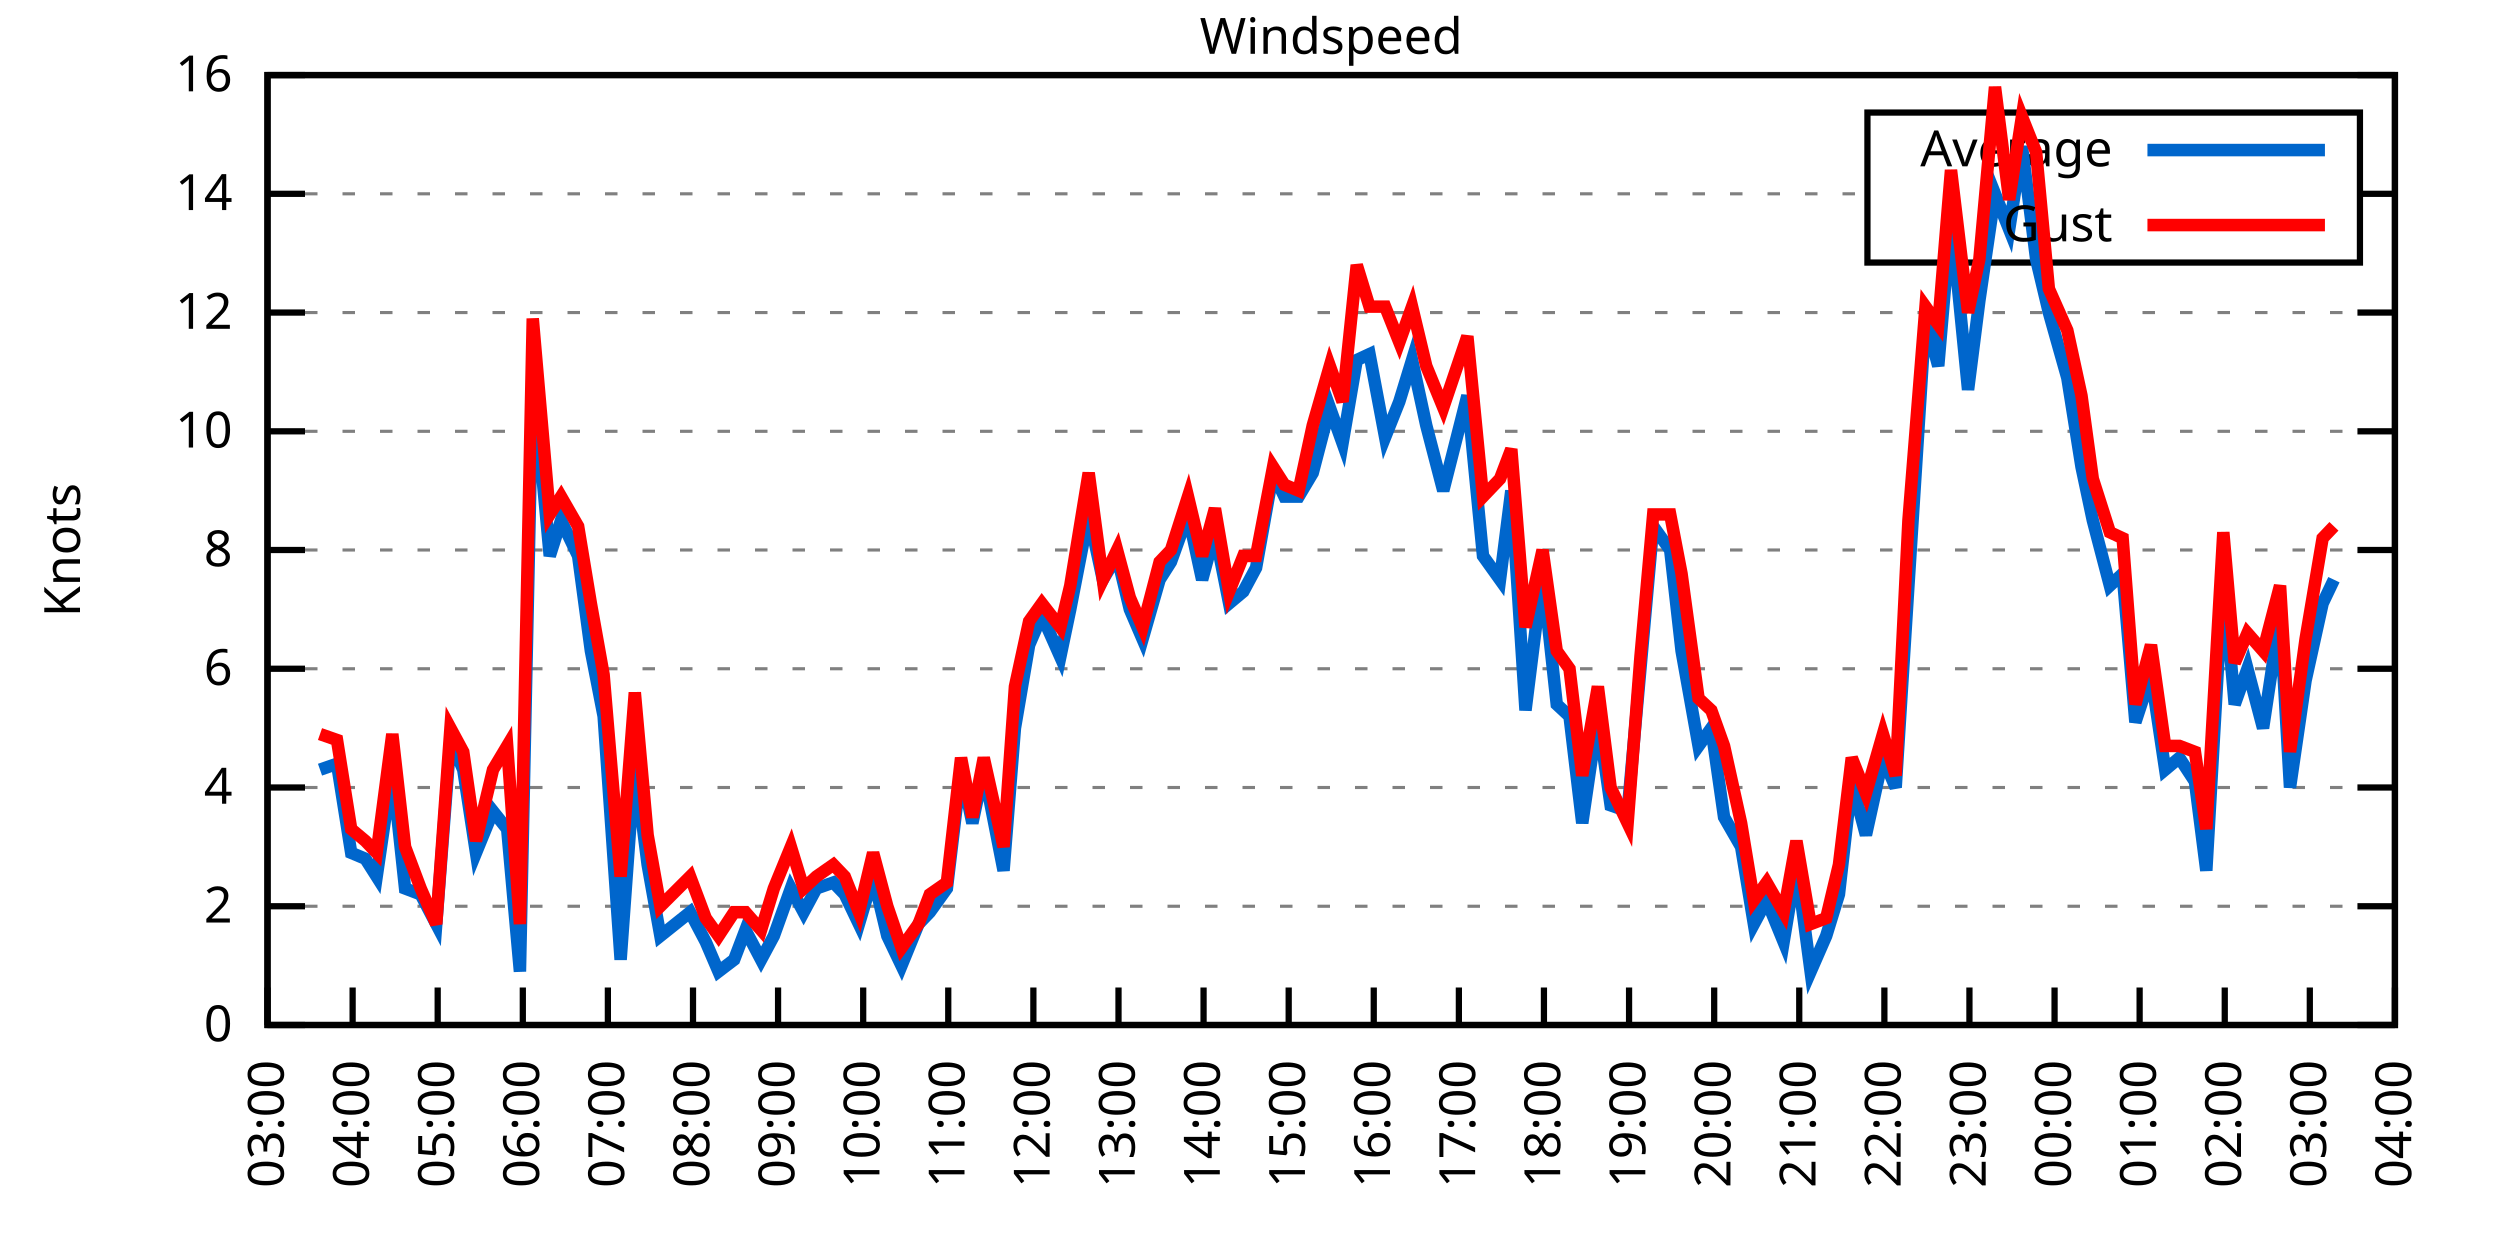
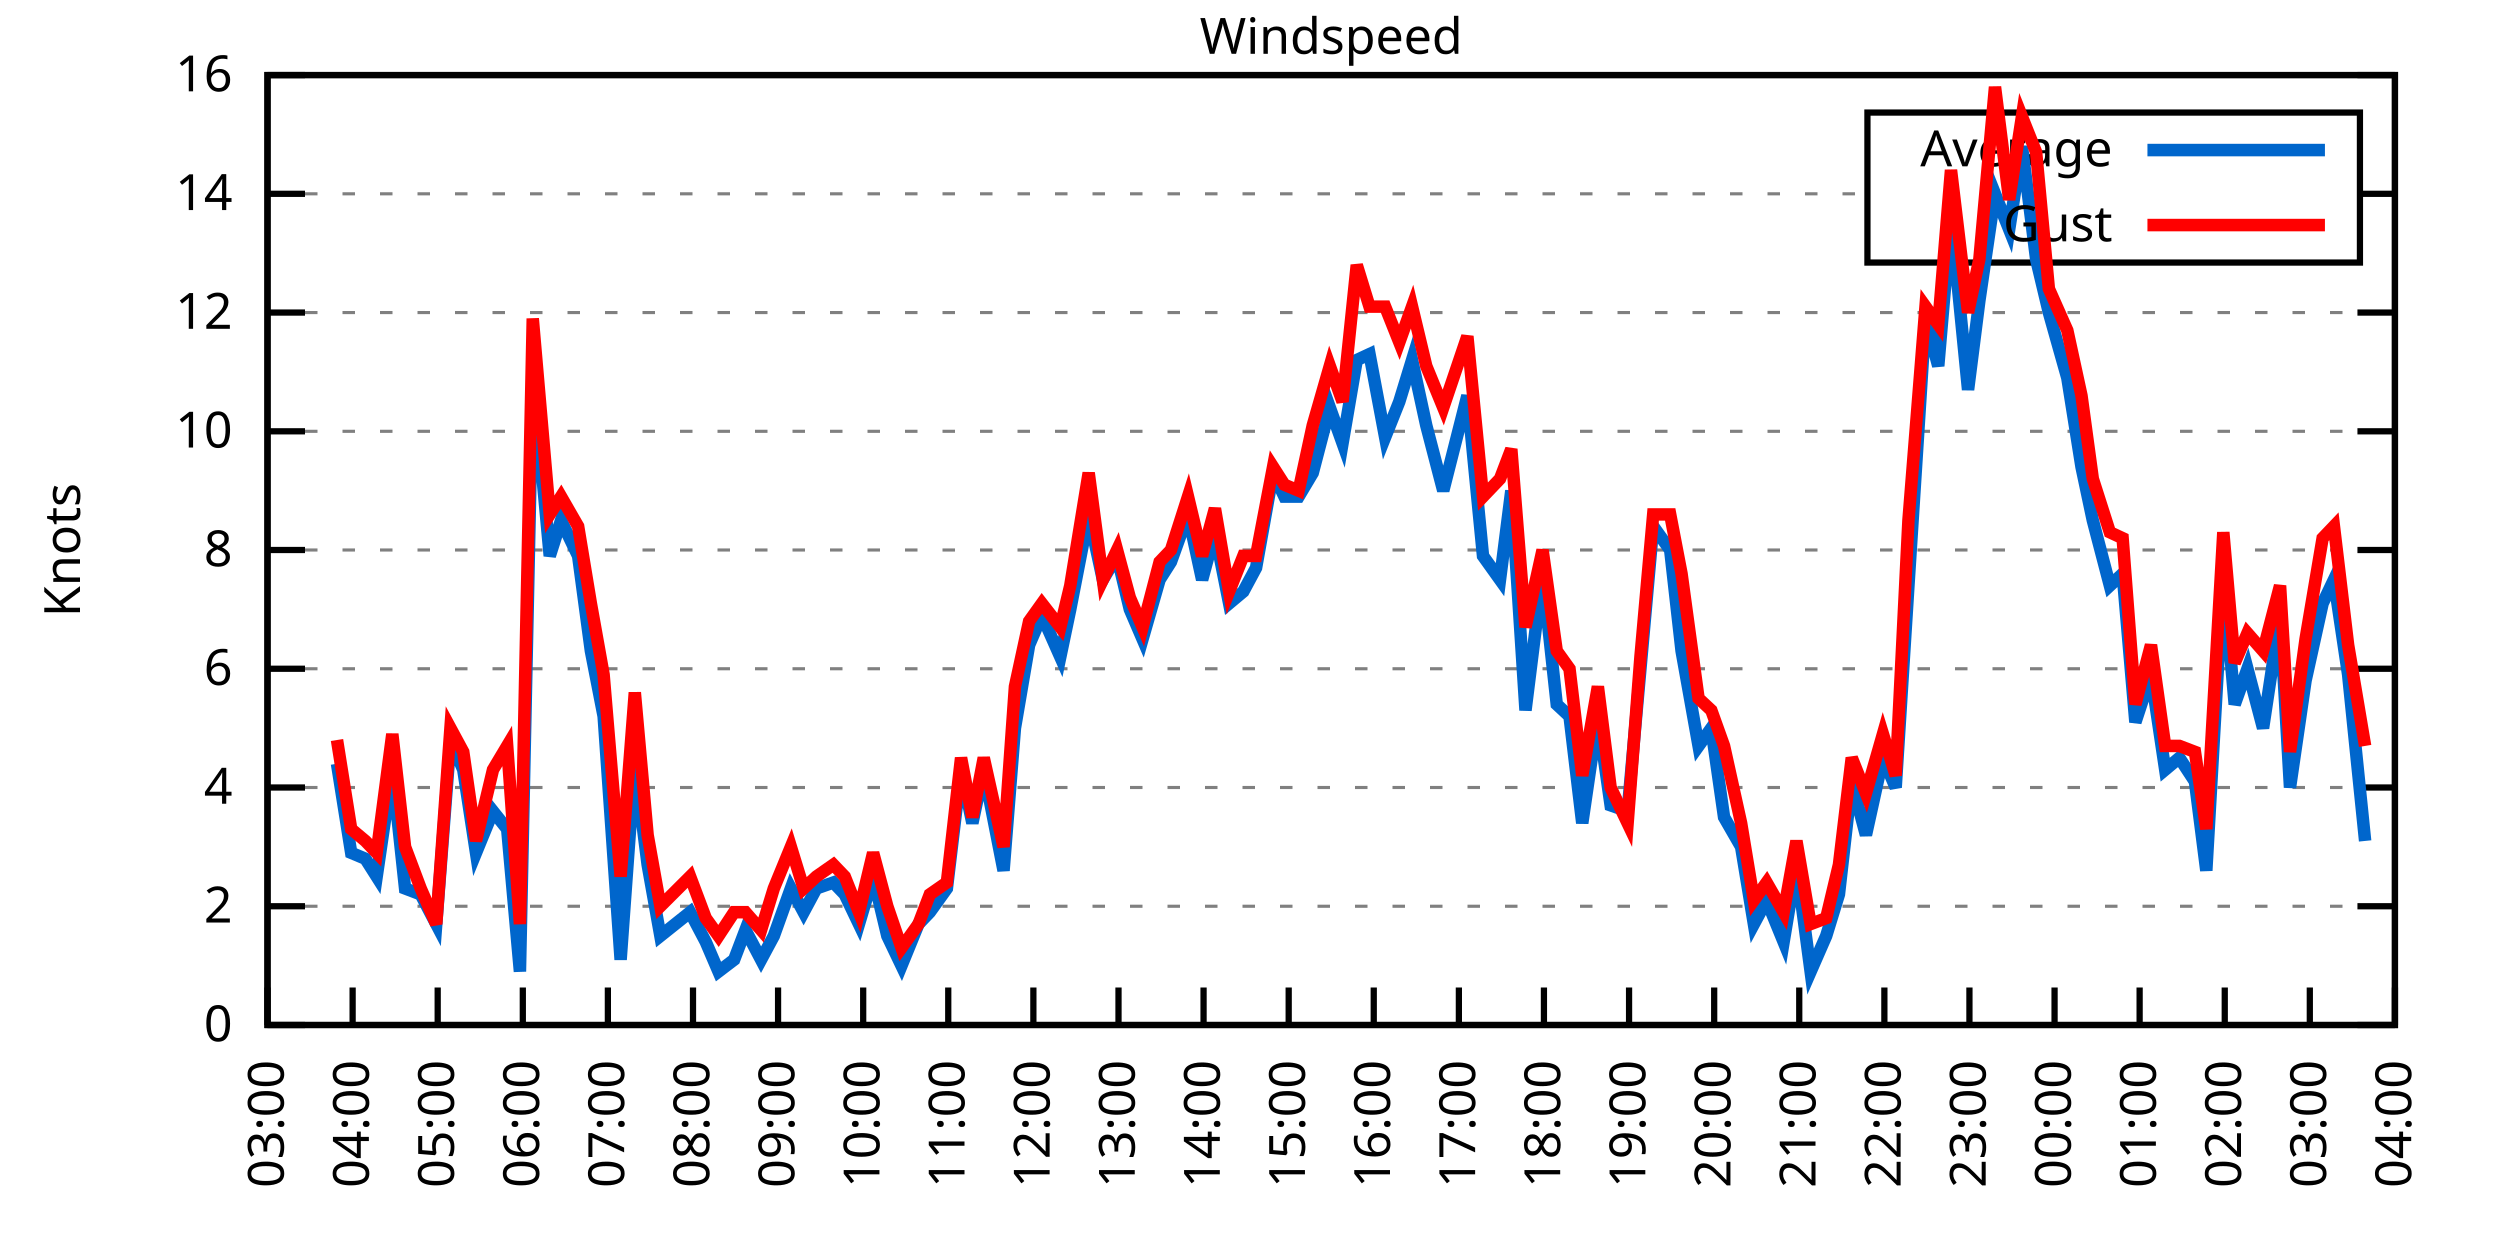
<svg xmlns="http://www.w3.org/2000/svg" xmlns:xlink="http://www.w3.org/1999/xlink" width="400" height="200" viewBox="0 0 400 200">
  <g id="gnuplot_canvas">
    <rect x="0" y="0" width="400" height="200" fill="none" />
    <defs>
      <circle id="gpDot" r="0.5" stroke-width="0.5" stroke="currentColor" />
      <path id="gpPt0" stroke-width="0.333" stroke="currentColor" d="M-1,0 h2 M0,-1 v2" />
      <path id="gpPt1" stroke-width="0.333" stroke="currentColor" d="M-1,-1 L1,1 M1,-1 L-1,1" />
      <path id="gpPt2" stroke-width="0.333" stroke="currentColor" d="M-1,0 L1,0 M0,-1 L0,1 M-1,-1 L1,1 M-1,1 L1,-1" />
      <rect id="gpPt3" stroke-width="0.333" stroke="currentColor" x="-1" y="-1" width="2" height="2" />
      <rect id="gpPt4" stroke-width="0.333" stroke="currentColor" fill="currentColor" x="-1" y="-1" width="2" height="2" />
      <circle id="gpPt5" stroke-width="0.333" stroke="currentColor" cx="0" cy="0" r="1" />
      <use xlink:href="#gpPt5" id="gpPt6" fill="currentColor" stroke="none" />
      <path id="gpPt7" stroke-width="0.333" stroke="currentColor" d="M0,-1.33 L-1.33,0.67 L1.33,0.67 z" />
      <use xlink:href="#gpPt7" id="gpPt8" fill="currentColor" stroke="none" />
      <use xlink:href="#gpPt7" id="gpPt9" stroke="currentColor" transform="rotate(180)" />
      <use xlink:href="#gpPt9" id="gpPt10" fill="currentColor" stroke="none" />
      <use xlink:href="#gpPt3" id="gpPt11" stroke="currentColor" transform="rotate(45)" />
      <use xlink:href="#gpPt11" id="gpPt12" fill="currentColor" stroke="none" />
      <path id="gpPt13" stroke-width="0.333" stroke="currentColor" d="M0,1.330 L1.265,0.411 L0.782,-1.067 L-0.782,-1.076 L-1.265,0.411 z" />
      <use xlink:href="#gpPt13" id="gpPt14" fill="currentColor" stroke="none" />
      <filter id="textbox" filterUnits="objectBoundingBox" x="0" y="0" height="1" width="1">
        <feFlood flood-color="white" flood-opacity="1" result="bgnd" />
        <feComposite in="SourceGraphic" in2="bgnd" operator="atop" />
      </filter>
      <filter id="greybox" filterUnits="objectBoundingBox" x="0" y="0" height="1" width="1">
        <feFlood flood-color="lightgrey" flood-opacity="1" result="grey" />
        <feComposite in="SourceGraphic" in2="grey" operator="atop" />
      </filter>
    </defs>
    <g fill="none" color="white" stroke="currentColor" stroke-width="1.00" stroke-linecap="butt" stroke-linejoin="miter">
</g>
    <g fill="none" color="black" stroke="currentColor" stroke-width="1.00" stroke-linecap="butt" stroke-linejoin="miter">
      <g stroke="none" shape-rendering="crispEdges">
        <polygon fill="rgb(255, 255, 255)" points="42.80,164.00 383.18,164.00 383.18,12.02 42.80,12.02 " />
      </g>
    </g>
    <g fill="none" color="black" stroke="currentColor" stroke-width="1.00" stroke-linecap="butt" stroke-linejoin="miter">
</g>
    <g fill="none" color="black" stroke="black" stroke-width="0.50" stroke-linecap="butt" stroke-linejoin="miter">
</g>
    <g fill="none" color="gray" stroke="currentColor" stroke-width="0.50" stroke-linecap="butt" stroke-linejoin="miter">
      <path stroke="gray" stroke-dasharray="2,4" class="gridline" d="M42.80,164.00 L383.19,164.00  " />
    </g>
    <g fill="none" color="gray" stroke="gray" stroke-width="1.00" stroke-linecap="butt" stroke-linejoin="miter">
</g>
    <g fill="none" color="black" stroke="currentColor" stroke-width="1.00" stroke-linecap="butt" stroke-linejoin="miter">
      <path stroke="black" d="M42.80,164.00 L48.80,164.00 M383.19,164.00 L377.19,164.00  " />
      <g transform="translate(37.20,166.60)" stroke="none" fill="black" font-family="Sans" font-size="8.00" text-anchor="end">
        <text>
          <tspan font-family="Sans"> 0</tspan>
        </text>
      </g>
    </g>
    <g fill="none" color="black" stroke="currentColor" stroke-width="1.00" stroke-linecap="butt" stroke-linejoin="miter">
</g>
    <g fill="none" color="black" stroke="black" stroke-width="0.50" stroke-linecap="butt" stroke-linejoin="miter">
</g>
    <g fill="none" color="gray" stroke="currentColor" stroke-width="0.50" stroke-linecap="butt" stroke-linejoin="miter">
      <path stroke="gray" stroke-dasharray="2,4" class="gridline" d="M42.80,145.00 L383.19,145.00  " />
    </g>
    <g fill="none" color="gray" stroke="gray" stroke-width="1.00" stroke-linecap="butt" stroke-linejoin="miter">
</g>
    <g fill="none" color="black" stroke="currentColor" stroke-width="1.00" stroke-linecap="butt" stroke-linejoin="miter">
      <path stroke="black" d="M42.80,145.00 L48.80,145.00 M383.19,145.00 L377.19,145.00  " />
      <g transform="translate(37.20,147.60)" stroke="none" fill="black" font-family="Sans" font-size="8.00" text-anchor="end">
        <text>
          <tspan font-family="Sans"> 2</tspan>
        </text>
      </g>
    </g>
    <g fill="none" color="black" stroke="currentColor" stroke-width="1.00" stroke-linecap="butt" stroke-linejoin="miter">
</g>
    <g fill="none" color="black" stroke="black" stroke-width="0.50" stroke-linecap="butt" stroke-linejoin="miter">
</g>
    <g fill="none" color="gray" stroke="currentColor" stroke-width="0.50" stroke-linecap="butt" stroke-linejoin="miter">
      <path stroke="gray" stroke-dasharray="2,4" class="gridline" d="M42.80,126.00 L383.19,126.00  " />
    </g>
    <g fill="none" color="gray" stroke="gray" stroke-width="1.00" stroke-linecap="butt" stroke-linejoin="miter">
</g>
    <g fill="none" color="black" stroke="currentColor" stroke-width="1.00" stroke-linecap="butt" stroke-linejoin="miter">
      <path stroke="black" d="M42.80,126.00 L48.80,126.00 M383.19,126.00 L377.19,126.00  " />
      <g transform="translate(37.20,128.60)" stroke="none" fill="black" font-family="Sans" font-size="8.00" text-anchor="end">
        <text>
          <tspan font-family="Sans"> 4</tspan>
        </text>
      </g>
    </g>
    <g fill="none" color="black" stroke="currentColor" stroke-width="1.00" stroke-linecap="butt" stroke-linejoin="miter">
</g>
    <g fill="none" color="black" stroke="black" stroke-width="0.50" stroke-linecap="butt" stroke-linejoin="miter">
</g>
    <g fill="none" color="gray" stroke="currentColor" stroke-width="0.50" stroke-linecap="butt" stroke-linejoin="miter">
      <path stroke="gray" stroke-dasharray="2,4" class="gridline" d="M42.80,107.00 L383.19,107.00  " />
    </g>
    <g fill="none" color="gray" stroke="gray" stroke-width="1.00" stroke-linecap="butt" stroke-linejoin="miter">
</g>
    <g fill="none" color="black" stroke="currentColor" stroke-width="1.00" stroke-linecap="butt" stroke-linejoin="miter">
      <path stroke="black" d="M42.80,107.00 L48.80,107.00 M383.19,107.00 L377.19,107.00  " />
      <g transform="translate(37.20,109.60)" stroke="none" fill="black" font-family="Sans" font-size="8.00" text-anchor="end">
        <text>
          <tspan font-family="Sans"> 6</tspan>
        </text>
      </g>
    </g>
    <g fill="none" color="black" stroke="currentColor" stroke-width="1.00" stroke-linecap="butt" stroke-linejoin="miter">
</g>
    <g fill="none" color="black" stroke="black" stroke-width="0.50" stroke-linecap="butt" stroke-linejoin="miter">
</g>
    <g fill="none" color="gray" stroke="currentColor" stroke-width="0.50" stroke-linecap="butt" stroke-linejoin="miter">
      <path stroke="gray" stroke-dasharray="2,4" class="gridline" d="M42.80,88.00 L383.19,88.00  " />
    </g>
    <g fill="none" color="gray" stroke="gray" stroke-width="1.00" stroke-linecap="butt" stroke-linejoin="miter">
</g>
    <g fill="none" color="black" stroke="currentColor" stroke-width="1.00" stroke-linecap="butt" stroke-linejoin="miter">
      <path stroke="black" d="M42.80,88.00 L48.80,88.00 M383.19,88.00 L377.19,88.00  " />
      <g transform="translate(37.20,90.60)" stroke="none" fill="black" font-family="Sans" font-size="8.00" text-anchor="end">
        <text>
          <tspan font-family="Sans"> 8</tspan>
        </text>
      </g>
    </g>
    <g fill="none" color="black" stroke="currentColor" stroke-width="1.00" stroke-linecap="butt" stroke-linejoin="miter">
</g>
    <g fill="none" color="black" stroke="black" stroke-width="0.50" stroke-linecap="butt" stroke-linejoin="miter">
</g>
    <g fill="none" color="gray" stroke="currentColor" stroke-width="0.50" stroke-linecap="butt" stroke-linejoin="miter">
      <path stroke="gray" stroke-dasharray="2,4" class="gridline" d="M42.80,69.01 L383.19,69.01  " />
    </g>
    <g fill="none" color="gray" stroke="gray" stroke-width="1.00" stroke-linecap="butt" stroke-linejoin="miter">
</g>
    <g fill="none" color="black" stroke="currentColor" stroke-width="1.00" stroke-linecap="butt" stroke-linejoin="miter">
      <path stroke="black" d="M42.80,69.01 L48.80,69.01 M383.19,69.01 L377.19,69.01  " />
      <g transform="translate(37.20,71.61)" stroke="none" fill="black" font-family="Sans" font-size="8.00" text-anchor="end">
        <text>
          <tspan font-family="Sans"> 10</tspan>
        </text>
      </g>
    </g>
    <g fill="none" color="black" stroke="currentColor" stroke-width="1.00" stroke-linecap="butt" stroke-linejoin="miter">
</g>
    <g fill="none" color="black" stroke="black" stroke-width="0.50" stroke-linecap="butt" stroke-linejoin="miter">
</g>
    <g fill="none" color="gray" stroke="currentColor" stroke-width="0.50" stroke-linecap="butt" stroke-linejoin="miter">
      <path stroke="gray" stroke-dasharray="2,4" class="gridline" d="M42.80,50.01 L383.19,50.01  " />
    </g>
    <g fill="none" color="gray" stroke="gray" stroke-width="1.00" stroke-linecap="butt" stroke-linejoin="miter">
</g>
    <g fill="none" color="black" stroke="currentColor" stroke-width="1.00" stroke-linecap="butt" stroke-linejoin="miter">
      <path stroke="black" d="M42.80,50.01 L48.80,50.01 M383.19,50.01 L377.19,50.01  " />
      <g transform="translate(37.20,52.61)" stroke="none" fill="black" font-family="Sans" font-size="8.00" text-anchor="end">
        <text>
          <tspan font-family="Sans"> 12</tspan>
        </text>
      </g>
    </g>
    <g fill="none" color="black" stroke="currentColor" stroke-width="1.00" stroke-linecap="butt" stroke-linejoin="miter">
</g>
    <g fill="none" color="black" stroke="black" stroke-width="0.50" stroke-linecap="butt" stroke-linejoin="miter">
</g>
    <g fill="none" color="gray" stroke="currentColor" stroke-width="0.50" stroke-linecap="butt" stroke-linejoin="miter">
      <path stroke="gray" stroke-dasharray="2,4" class="gridline" d="M42.80,31.01 L298.79,31.01 M377.59,31.01 L383.19,31.01  " />
    </g>
    <g fill="none" color="gray" stroke="gray" stroke-width="1.00" stroke-linecap="butt" stroke-linejoin="miter">
</g>
    <g fill="none" color="black" stroke="currentColor" stroke-width="1.00" stroke-linecap="butt" stroke-linejoin="miter">
      <path stroke="black" d="M42.80,31.01 L48.80,31.01 M383.19,31.01 L377.19,31.01  " />
      <g transform="translate(37.20,33.61)" stroke="none" fill="black" font-family="Sans" font-size="8.00" text-anchor="end">
        <text>
          <tspan font-family="Sans"> 14</tspan>
        </text>
      </g>
    </g>
    <g fill="none" color="black" stroke="currentColor" stroke-width="1.00" stroke-linecap="butt" stroke-linejoin="miter">
</g>
    <g fill="none" color="black" stroke="black" stroke-width="0.50" stroke-linecap="butt" stroke-linejoin="miter">
</g>
    <g fill="none" color="gray" stroke="currentColor" stroke-width="0.50" stroke-linecap="butt" stroke-linejoin="miter">
      <path stroke="gray" stroke-dasharray="2,4" class="gridline" d="M42.80,12.01 L383.19,12.01  " />
    </g>
    <g fill="none" color="gray" stroke="gray" stroke-width="1.00" stroke-linecap="butt" stroke-linejoin="miter">
</g>
    <g fill="none" color="black" stroke="currentColor" stroke-width="1.00" stroke-linecap="butt" stroke-linejoin="miter">
      <path stroke="black" d="M42.80,12.01 L48.80,12.01 M383.19,12.01 L377.19,12.01  " />
      <g transform="translate(37.20,14.61)" stroke="none" fill="black" font-family="Sans" font-size="8.00" text-anchor="end">
        <text>
          <tspan font-family="Sans"> 16</tspan>
        </text>
      </g>
    </g>
    <g fill="none" color="black" stroke="currentColor" stroke-width="1.00" stroke-linecap="butt" stroke-linejoin="miter">
      <path stroke="black" d="M42.80,164.00 L42.80,158.00  " />
      <g transform="translate(45.40,169.60) rotate(270.00)" stroke="none" fill="black" font-family="Sans" font-size="8.00" text-anchor="end">
        <text>
          <tspan font-family="Sans">03:00</tspan>
        </text>
      </g>
    </g>
    <g fill="none" color="black" stroke="currentColor" stroke-width="1.00" stroke-linecap="butt" stroke-linejoin="miter">
      <path stroke="black" d="M56.42,164.00 L56.42,158.00  " />
      <g transform="translate(59.02,169.60) rotate(270.00)" stroke="none" fill="black" font-family="Sans" font-size="8.00" text-anchor="end">
        <text>
          <tspan font-family="Sans">04:00</tspan>
        </text>
      </g>
    </g>
    <g fill="none" color="black" stroke="currentColor" stroke-width="1.00" stroke-linecap="butt" stroke-linejoin="miter">
      <path stroke="black" d="M70.03,164.00 L70.03,158.00  " />
      <g transform="translate(72.63,169.60) rotate(270.00)" stroke="none" fill="black" font-family="Sans" font-size="8.00" text-anchor="end">
        <text>
          <tspan font-family="Sans">05:00</tspan>
        </text>
      </g>
    </g>
    <g fill="none" color="black" stroke="currentColor" stroke-width="1.00" stroke-linecap="butt" stroke-linejoin="miter">
      <path stroke="black" d="M83.65,164.00 L83.65,158.00  " />
      <g transform="translate(86.25,169.60) rotate(270.00)" stroke="none" fill="black" font-family="Sans" font-size="8.00" text-anchor="end">
        <text>
          <tspan font-family="Sans">06:00</tspan>
        </text>
      </g>
    </g>
    <g fill="none" color="black" stroke="currentColor" stroke-width="1.00" stroke-linecap="butt" stroke-linejoin="miter">
      <path stroke="black" d="M97.26,164.00 L97.26,158.00  " />
      <g transform="translate(99.86,169.60) rotate(270.00)" stroke="none" fill="black" font-family="Sans" font-size="8.00" text-anchor="end">
        <text>
          <tspan font-family="Sans">07:00</tspan>
        </text>
      </g>
    </g>
    <g fill="none" color="black" stroke="currentColor" stroke-width="1.00" stroke-linecap="butt" stroke-linejoin="miter">
      <path stroke="black" d="M110.88,164.00 L110.88,158.00  " />
      <g transform="translate(113.48,169.60) rotate(270.00)" stroke="none" fill="black" font-family="Sans" font-size="8.00" text-anchor="end">
        <text>
          <tspan font-family="Sans">08:00</tspan>
        </text>
      </g>
    </g>
    <g fill="none" color="black" stroke="currentColor" stroke-width="1.00" stroke-linecap="butt" stroke-linejoin="miter">
      <path stroke="black" d="M124.49,164.00 L124.49,158.00  " />
      <g transform="translate(127.09,169.60) rotate(270.00)" stroke="none" fill="black" font-family="Sans" font-size="8.00" text-anchor="end">
        <text>
          <tspan font-family="Sans">09:00</tspan>
        </text>
      </g>
    </g>
    <g fill="none" color="black" stroke="currentColor" stroke-width="1.00" stroke-linecap="butt" stroke-linejoin="miter">
      <path stroke="black" d="M138.11,164.00 L138.11,158.00  " />
      <g transform="translate(140.71,169.60) rotate(270.00)" stroke="none" fill="black" font-family="Sans" font-size="8.00" text-anchor="end">
        <text>
          <tspan font-family="Sans">10:00</tspan>
        </text>
      </g>
    </g>
    <g fill="none" color="black" stroke="currentColor" stroke-width="1.00" stroke-linecap="butt" stroke-linejoin="miter">
      <path stroke="black" d="M151.72,164.00 L151.72,158.00  " />
      <g transform="translate(154.32,169.60) rotate(270.00)" stroke="none" fill="black" font-family="Sans" font-size="8.00" text-anchor="end">
        <text>
          <tspan font-family="Sans">11:00</tspan>
        </text>
      </g>
    </g>
    <g fill="none" color="black" stroke="currentColor" stroke-width="1.00" stroke-linecap="butt" stroke-linejoin="miter">
      <path stroke="black" d="M165.34,164.00 L165.34,158.00  " />
      <g transform="translate(167.94,169.60) rotate(270.00)" stroke="none" fill="black" font-family="Sans" font-size="8.00" text-anchor="end">
        <text>
          <tspan font-family="Sans">12:00</tspan>
        </text>
      </g>
    </g>
    <g fill="none" color="black" stroke="currentColor" stroke-width="1.00" stroke-linecap="butt" stroke-linejoin="miter">
      <path stroke="black" d="M178.96,164.00 L178.96,158.00  " />
      <g transform="translate(181.56,169.60) rotate(270.00)" stroke="none" fill="black" font-family="Sans" font-size="8.00" text-anchor="end">
        <text>
          <tspan font-family="Sans">13:00</tspan>
        </text>
      </g>
    </g>
    <g fill="none" color="black" stroke="currentColor" stroke-width="1.00" stroke-linecap="butt" stroke-linejoin="miter">
      <path stroke="black" d="M192.57,164.00 L192.57,158.00  " />
      <g transform="translate(195.17,169.60) rotate(270.00)" stroke="none" fill="black" font-family="Sans" font-size="8.00" text-anchor="end">
        <text>
          <tspan font-family="Sans">14:00</tspan>
        </text>
      </g>
    </g>
    <g fill="none" color="black" stroke="currentColor" stroke-width="1.00" stroke-linecap="butt" stroke-linejoin="miter">
      <path stroke="black" d="M206.19,164.00 L206.19,158.00  " />
      <g transform="translate(208.79,169.60) rotate(270.00)" stroke="none" fill="black" font-family="Sans" font-size="8.00" text-anchor="end">
        <text>
          <tspan font-family="Sans">15:00</tspan>
        </text>
      </g>
    </g>
    <g fill="none" color="black" stroke="currentColor" stroke-width="1.00" stroke-linecap="butt" stroke-linejoin="miter">
      <path stroke="black" d="M219.80,164.00 L219.80,158.00  " />
      <g transform="translate(222.40,169.60) rotate(270.00)" stroke="none" fill="black" font-family="Sans" font-size="8.00" text-anchor="end">
        <text>
          <tspan font-family="Sans">16:00</tspan>
        </text>
      </g>
    </g>
    <g fill="none" color="black" stroke="currentColor" stroke-width="1.00" stroke-linecap="butt" stroke-linejoin="miter">
      <path stroke="black" d="M233.42,164.00 L233.42,158.00  " />
      <g transform="translate(236.02,169.60) rotate(270.00)" stroke="none" fill="black" font-family="Sans" font-size="8.00" text-anchor="end">
        <text>
          <tspan font-family="Sans">17:00</tspan>
        </text>
      </g>
    </g>
    <g fill="none" color="black" stroke="currentColor" stroke-width="1.00" stroke-linecap="butt" stroke-linejoin="miter">
      <path stroke="black" d="M247.03,164.00 L247.03,158.00  " />
      <g transform="translate(249.63,169.60) rotate(270.00)" stroke="none" fill="black" font-family="Sans" font-size="8.00" text-anchor="end">
        <text>
          <tspan font-family="Sans">18:00</tspan>
        </text>
      </g>
    </g>
    <g fill="none" color="black" stroke="currentColor" stroke-width="1.00" stroke-linecap="butt" stroke-linejoin="miter">
      <path stroke="black" d="M260.65,164.00 L260.65,158.00  " />
      <g transform="translate(263.25,169.60) rotate(270.00)" stroke="none" fill="black" font-family="Sans" font-size="8.00" text-anchor="end">
        <text>
          <tspan font-family="Sans">19:00</tspan>
        </text>
      </g>
    </g>
    <g fill="none" color="black" stroke="currentColor" stroke-width="1.00" stroke-linecap="butt" stroke-linejoin="miter">
      <path stroke="black" d="M274.27,164.00 L274.27,158.00  " />
      <g transform="translate(276.87,169.60) rotate(270.00)" stroke="none" fill="black" font-family="Sans" font-size="8.00" text-anchor="end">
        <text>
          <tspan font-family="Sans">20:00</tspan>
        </text>
      </g>
    </g>
    <g fill="none" color="black" stroke="currentColor" stroke-width="1.00" stroke-linecap="butt" stroke-linejoin="miter">
      <path stroke="black" d="M287.88,164.00 L287.88,158.00  " />
      <g transform="translate(290.48,169.60) rotate(270.00)" stroke="none" fill="black" font-family="Sans" font-size="8.00" text-anchor="end">
        <text>
          <tspan font-family="Sans">21:00</tspan>
        </text>
      </g>
    </g>
    <g fill="none" color="black" stroke="currentColor" stroke-width="1.00" stroke-linecap="butt" stroke-linejoin="miter">
      <path stroke="black" d="M301.50,164.00 L301.50,158.00  " />
      <g transform="translate(304.10,169.60) rotate(270.00)" stroke="none" fill="black" font-family="Sans" font-size="8.00" text-anchor="end">
        <text>
          <tspan font-family="Sans">22:00</tspan>
        </text>
      </g>
    </g>
    <g fill="none" color="black" stroke="currentColor" stroke-width="1.00" stroke-linecap="butt" stroke-linejoin="miter">
      <path stroke="black" d="M315.11,164.00 L315.11,158.00  " />
      <g transform="translate(317.71,169.60) rotate(270.00)" stroke="none" fill="black" font-family="Sans" font-size="8.00" text-anchor="end">
        <text>
          <tspan font-family="Sans">23:00</tspan>
        </text>
      </g>
    </g>
    <g fill="none" color="black" stroke="currentColor" stroke-width="1.00" stroke-linecap="butt" stroke-linejoin="miter">
      <path stroke="black" d="M328.73,164.00 L328.73,158.00  " />
      <g transform="translate(331.33,169.60) rotate(270.00)" stroke="none" fill="black" font-family="Sans" font-size="8.00" text-anchor="end">
        <text>
          <tspan font-family="Sans">00:00</tspan>
        </text>
      </g>
    </g>
    <g fill="none" color="black" stroke="currentColor" stroke-width="1.00" stroke-linecap="butt" stroke-linejoin="miter">
      <path stroke="black" d="M342.34,164.00 L342.34,158.00  " />
      <g transform="translate(344.94,169.60) rotate(270.00)" stroke="none" fill="black" font-family="Sans" font-size="8.00" text-anchor="end">
        <text>
          <tspan font-family="Sans">01:00</tspan>
        </text>
      </g>
    </g>
    <g fill="none" color="black" stroke="currentColor" stroke-width="1.00" stroke-linecap="butt" stroke-linejoin="miter">
      <path stroke="black" d="M355.96,164.00 L355.96,158.00  " />
      <g transform="translate(358.56,169.60) rotate(270.00)" stroke="none" fill="black" font-family="Sans" font-size="8.00" text-anchor="end">
        <text>
          <tspan font-family="Sans">02:00</tspan>
        </text>
      </g>
    </g>
    <g fill="none" color="black" stroke="currentColor" stroke-width="1.00" stroke-linecap="butt" stroke-linejoin="miter">
      <path stroke="black" d="M369.57,164.00 L369.57,158.00  " />
      <g transform="translate(372.17,169.60) rotate(270.00)" stroke="none" fill="black" font-family="Sans" font-size="8.00" text-anchor="end">
        <text>
          <tspan font-family="Sans">03:00</tspan>
        </text>
      </g>
    </g>
    <g fill="none" color="black" stroke="currentColor" stroke-width="1.00" stroke-linecap="butt" stroke-linejoin="miter">
      <path stroke="black" d="M383.19,164.00 L383.19,158.00  " />
      <g transform="translate(385.79,169.60) rotate(270.00)" stroke="none" fill="black" font-family="Sans" font-size="8.00" text-anchor="end">
        <text>
          <tspan font-family="Sans">04:00</tspan>
        </text>
      </g>
    </g>
    <g fill="none" color="black" stroke="currentColor" stroke-width="1.00" stroke-linecap="butt" stroke-linejoin="miter">
</g>
    <g fill="none" color="black" stroke="currentColor" stroke-width="1.00" stroke-linecap="butt" stroke-linejoin="miter">
      <path stroke="black" d="M42.80,12.01 L42.80,164.00 L383.19,164.00 L383.19,12.01 L42.80,12.01 Z  " />
    </g>
    <g fill="none" color="black" stroke="currentColor" stroke-width="1.00" stroke-linecap="butt" stroke-linejoin="miter">
</g>
    <g fill="none" color="black" stroke="currentColor" stroke-width="1.00" stroke-linecap="butt" stroke-linejoin="miter">
      <path stroke="black" d="M298.79,42.01 L298.79,18.01 L377.59,18.01 L377.59,42.01 L298.79,42.01 Z  " />
    </g>
    <g id="Windspeed_plot_1">
      <g fill="none" color="white" stroke="black" stroke-width="2.00" stroke-linecap="butt" stroke-linejoin="miter">
</g>
      <g fill="none" color="black" stroke="currentColor" stroke-width="2.00" stroke-linecap="butt" stroke-linejoin="miter">
        <g transform="translate(337.99,26.61)" stroke="none" fill="black" font-family="Sans" font-size="8.00" text-anchor="end">
          <text>
            <tspan font-family="Sans">Average</tspan>
          </text>
        </g>
      </g>
      <g fill="none" color="black" stroke="currentColor" stroke-width="2.00" stroke-linecap="butt" stroke-linejoin="miter">
-         <path stroke="rgb(  0, 102, 204)" d="M343.59,24.01 L371.99,24.01 M51.20,123.15 L53.92,122.20 L56.19,136.45 L58.46,137.40 L60.27,140.25 L62.77,123.15   L64.81,142.15 L67.31,143.10 L69.80,147.85 L72.07,118.40 L74.12,123.15 L76.16,136.45 L78.88,129.80 L81.15,132.65   L83.19,155.45 L85.24,59.51 L87.96,88.95 L89.77,83.26 L92.50,88.95 L94.54,104.15 L96.58,114.60 L99.30,153.55   L101.57,122.20 L103.62,138.35 L105.66,149.75 L110.42,145.95 L112.92,150.70 L114.96,155.45 L117.46,153.55 L119.27,148.80   L121.77,153.55 L123.81,149.75 L126.54,142.15 L128.58,145.95 L130.62,142.15 L133.34,141.20 L135.16,143.10 L137.43,147.85   L139.70,140.25 L141.97,149.75 L144.24,154.50 L146.96,147.85 L148.77,145.95 L151.50,142.15 L153.77,123.15 L155.58,131.70   L157.40,123.15 L160.57,139.30 L162.39,116.50 L164.66,103.20 L166.70,98.45 L169.65,105.10 L171.24,97.50 L174.19,82.31   L176.46,92.75 L178.73,88.95 L180.77,97.50 L182.81,102.25 L185.54,92.75 L187.35,89.90 L190.08,82.31 L192.34,92.75   L194.39,85.16 L196.66,96.55 L198.93,94.65 L200.97,90.85 L203.69,75.66 L205.51,79.46 L207.78,79.46 L210.04,75.66   L212.77,65.21 L214.81,70.91 L217.08,57.61 L219.12,56.66 L221.62,69.96 L223.89,64.26 L225.93,57.61 L228.20,68.06   L230.92,78.51 L234.78,63.31 L237.28,88.95 L240.00,92.75 L241.81,78.51 L244.08,113.65 L246.81,91.80 L249.08,112.70   L251.12,114.60 L253.16,131.70 L255.66,114.60 L257.70,128.85 L260.42,129.80 L262.47,107.00 L264.51,84.21 L267.23,88.00   L269.05,104.15 L271.77,119.35 L273.81,116.50 L275.85,130.75 L278.58,135.50 L280.62,147.85 L282.66,144.05 L285.38,150.70   L287.43,138.35 L289.70,155.45 L292.19,149.75 L294.23,143.10 L296.28,125.05 L298.55,133.60 L301.27,121.25 L303.31,126.00   L305.35,93.70 L308.08,50.96 L310.12,58.56 L312.16,34.81 L314.89,62.36 L316.70,48.11 L319.20,31.01 L321.47,36.71   L323.51,23.41 L325.78,41.46 L327.82,50.01 L330.77,60.46 L333.04,74.71 L334.85,83.26 L337.58,93.70 L339.62,91.80   L341.66,115.55 L344.16,107.95 L346.43,123.15 L348.70,121.25 L351.19,125.05 L353.01,139.30 L355.73,91.80 L357.55,112.70   L359.59,107.00 L362.09,116.50 L364.81,98.45 L366.40,126.00 L368.89,108.90 L371.62,96.55 L373.43,92.75  " />
+         <path stroke="rgb(  0, 102, 204)" d="M343.59,24.01 L371.99,24.01 M53.92,122.20 L56.19,136.45 L58.46,137.40 L60.27,140.25 L62.77,123.15 L64.81,142.15   L67.31,143.10 L69.80,147.85 L72.07,118.40 L74.12,123.15 L76.16,136.45 L78.88,129.80 L81.15,132.65 L83.19,155.45   L85.24,59.51 L87.96,88.95 L89.77,83.26 L92.50,88.95 L94.54,104.15 L96.58,114.60 L99.30,153.55 L101.57,122.20   L103.62,138.35 L105.66,149.75 L110.42,145.95 L112.92,150.70 L114.96,155.45 L117.46,153.55 L119.27,148.80 L121.77,153.55   L123.81,149.75 L126.54,142.15 L128.58,145.95 L130.62,142.15 L133.34,141.20 L135.16,143.10 L137.43,147.85 L139.70,140.25   L141.97,149.75 L144.24,154.50 L146.96,147.85 L148.77,145.95 L151.50,142.15 L153.77,123.15 L155.58,131.70 L157.40,123.15   L160.57,139.30 L162.39,116.50 L164.66,103.20 L166.70,98.45 L169.65,105.10 L171.24,97.50 L174.19,82.31 L176.46,92.75   L178.73,88.95 L180.77,97.50 L182.81,102.25 L185.54,92.75 L187.35,89.90 L190.08,82.31 L192.34,92.75 L194.39,85.16   L196.66,96.55 L198.93,94.65 L200.97,90.85 L203.69,75.66 L205.51,79.46 L207.78,79.46 L210.04,75.66 L212.77,65.21   L214.81,70.91 L217.08,57.61 L219.12,56.66 L221.62,69.96 L223.89,64.26 L225.93,57.61 L228.20,68.06 L230.92,78.51   L234.78,63.31 L237.28,88.95 L240.00,92.75 L241.81,78.51 L244.08,113.65 L246.81,91.80 L249.08,112.70 L251.12,114.60   L253.16,131.70 L255.66,114.60 L257.70,128.85 L260.42,129.80 L262.47,107.00 L264.51,84.21 L267.23,88.00 L269.05,104.15   L271.77,119.35 L273.81,116.50 L275.85,130.75 L278.58,135.50 L280.62,147.85 L282.66,144.05 L285.38,150.70 L287.43,138.35   L289.70,155.45 L292.19,149.75 L294.23,143.10 L296.28,125.05 L298.55,133.60 L301.27,121.25 L303.31,126.00 L305.35,93.70   L308.08,50.96 L310.12,58.56 L312.16,34.81 L314.89,62.36 L316.70,48.11 L319.20,31.01 L321.47,36.71 L323.51,23.41   L325.78,41.46 L327.82,50.01 L330.77,60.46 L333.04,74.71 L334.85,83.26 L337.58,93.70 L339.62,91.80 L341.66,115.55   L344.16,107.95 L346.43,123.15 L348.70,121.25 L351.19,125.05 L353.01,139.30 L355.73,91.80 L357.55,112.70 L359.59,107.00   L362.09,116.50 L364.81,98.45 L366.40,126.00 L368.89,108.90 L371.62,96.55 L373.43,92.75 L375.70,107.95 L378.42,134.55    " />
      </g>
    </g>
    <g id="Windspeed_plot_2">
      <g fill="none" color="black" stroke="currentColor" stroke-width="2.00" stroke-linecap="butt" stroke-linejoin="miter">
        <g transform="translate(337.99,38.61)" stroke="none" fill="black" font-family="Sans" font-size="8.00" text-anchor="end">
          <text>
            <tspan font-family="Sans">Gust</tspan>
          </text>
        </g>
      </g>
      <g fill="none" color="black" stroke="currentColor" stroke-width="2.00" stroke-linecap="butt" stroke-linejoin="miter">
-         <path stroke="rgb(255,   0,   0)" d="M343.59,36.01 L371.99,36.01 M51.20,117.45 L53.92,118.40 L56.19,132.65 L58.46,134.55 L60.27,136.45 L62.77,117.45   L64.81,135.50 L67.31,142.15 L69.80,147.85 L72.07,116.50 L74.12,120.30 L76.16,134.55 L78.88,123.15 L81.15,119.35   L83.19,147.85 L85.24,50.96 L87.96,82.31 L89.77,79.46 L92.50,84.21 L94.54,96.55 L96.58,107.95 L99.30,140.25   L101.57,110.80 L103.62,133.60 L105.66,145.00 L110.42,140.25 L112.92,146.90 L114.96,149.75 L117.46,145.95 L119.27,145.95   L121.77,148.80 L123.81,142.15 L126.54,135.50 L128.58,142.15 L130.62,140.25 L133.34,138.35 L135.16,140.25 L137.43,145.95   L139.70,136.45 L141.97,145.00 L144.24,151.65 L146.96,147.85 L148.77,143.10 L151.50,141.20 L153.77,121.25 L155.58,130.75   L157.40,121.25 L160.57,135.50 L162.39,109.85 L164.66,99.40 L166.70,96.55 L169.65,100.35 L171.24,93.70 L174.19,75.66   L176.46,92.75 L178.73,88.00 L180.77,95.60 L182.81,100.35 L185.54,89.90 L187.35,88.00 L190.08,79.46 L192.34,88.95   L194.39,81.36 L196.66,94.65 L198.93,88.95 L200.97,88.95 L203.69,74.71 L205.51,77.56 L207.78,78.51 L210.04,68.06   L212.77,58.56 L214.81,64.26 L217.08,42.41 L219.12,49.06 L221.62,49.06 L223.89,54.76 L225.93,49.06 L228.20,58.56   L230.92,65.21 L234.78,53.81 L237.28,79.46 L240.00,76.61 L241.81,71.86 L244.08,100.35 L246.81,88.00 L249.08,104.15   L251.12,107.00 L253.16,124.10 L255.66,109.85 L257.70,126.00 L260.42,131.70 L262.47,105.10 L264.51,82.31 L267.23,82.31   L269.05,91.80 L271.77,111.75 L273.81,113.65 L275.85,119.35 L278.58,131.70 L280.62,144.05 L282.66,141.20 L285.38,145.95   L287.43,134.55 L289.70,147.85 L292.19,146.90 L294.23,138.35 L296.28,121.25 L298.55,126.95 L301.27,117.45 L303.31,124.10   L305.35,83.26 L308.08,49.06 L310.12,51.91 L312.16,27.21 L314.89,50.01 L316.70,41.46 L319.20,13.91 L321.47,31.96   L323.51,18.66 L325.78,24.36 L327.82,46.21 L330.77,52.86 L333.04,63.31 L334.85,76.61 L337.58,85.16 L339.62,86.11   L341.66,112.70 L344.16,103.20 L346.43,119.35 L348.70,119.35 L351.19,120.30 L353.01,132.65 L355.73,85.16 L357.55,106.05   L359.59,101.30 L362.09,104.15 L364.81,93.70 L366.40,120.30 L368.89,102.25 L371.62,86.11 L373.43,84.21  " />
+         <path stroke="rgb(255,   0,   0)" d="M343.59,36.01 L371.99,36.01 M53.92,118.40 L56.19,132.65 L58.46,134.55 L60.27,136.45 L62.77,117.45 L64.81,135.50   L67.31,142.15 L69.80,147.85 L72.07,116.50 L74.12,120.30 L76.16,134.55 L78.88,123.15 L81.15,119.35 L83.19,147.85   L85.24,50.96 L87.96,82.31 L89.77,79.46 L92.50,84.21 L94.54,96.55 L96.58,107.95 L99.30,140.25 L101.57,110.80   L103.62,133.60 L105.66,145.00 L110.42,140.25 L112.92,146.90 L114.96,149.75 L117.46,145.95 L119.27,145.95 L121.77,148.80   L123.81,142.15 L126.54,135.50 L128.58,142.15 L130.62,140.25 L133.34,138.35 L135.16,140.25 L137.43,145.95 L139.70,136.45   L141.97,145.00 L144.24,151.65 L146.96,147.85 L148.77,143.10 L151.50,141.20 L153.77,121.25 L155.58,130.75 L157.40,121.25   L160.57,135.50 L162.39,109.85 L164.66,99.40 L166.70,96.55 L169.65,100.35 L171.24,93.70 L174.19,75.66 L176.46,92.75   L178.73,88.00 L180.77,95.60 L182.81,100.35 L185.54,89.90 L187.35,88.00 L190.08,79.46 L192.34,88.95 L194.39,81.36   L196.66,94.65 L198.93,88.95 L200.97,88.95 L203.69,74.71 L205.51,77.56 L207.78,78.51 L210.04,68.06 L212.77,58.56   L214.81,64.26 L217.08,42.41 L219.12,49.06 L221.62,49.06 L223.89,54.76 L225.93,49.06 L228.20,58.56 L230.92,65.21   L234.78,53.81 L237.28,79.46 L240.00,76.61 L241.81,71.86 L244.08,100.35 L246.81,88.00 L249.08,104.15 L251.12,107.00   L253.16,124.10 L255.66,109.85 L257.70,126.00 L260.42,131.70 L262.47,105.10 L264.51,82.31 L267.23,82.31 L269.05,91.80   L271.77,111.75 L273.81,113.65 L275.85,119.35 L278.58,131.70 L280.62,144.05 L282.66,141.20 L285.38,145.95 L287.43,134.55   L289.70,147.85 L292.19,146.90 L294.23,138.35 L296.28,121.25 L298.55,126.95 L301.27,117.45 L303.31,124.10 L305.35,83.26   L308.08,49.06 L310.12,51.91 L312.16,27.21 L314.89,50.01 L316.70,41.46 L319.20,13.91 L321.47,31.96 L323.51,18.66   L325.78,24.36 L327.82,46.21 L330.77,52.86 L333.04,63.31 L334.85,76.61 L337.58,85.16 L339.62,86.11 L341.66,112.70   L344.16,103.20 L346.43,119.35 L348.70,119.35 L351.19,120.30 L353.01,132.65 L355.73,85.16 L357.55,106.05 L359.59,101.30   L362.09,104.15 L364.81,93.70 L366.40,120.30 L368.89,102.25 L371.62,86.11 L373.43,84.21 L375.70,103.20 L378.42,119.35    " />
      </g>
    </g>
    <g fill="none" color="black" stroke="currentColor" stroke-width="2.00" stroke-linecap="butt" stroke-linejoin="miter">
</g>
    <g fill="none" color="black" stroke="black" stroke-width="1.00" stroke-linecap="butt" stroke-linejoin="miter">
</g>
    <g fill="none" color="black" stroke="currentColor" stroke-width="1.00" stroke-linecap="butt" stroke-linejoin="miter">
      <path stroke="black" d="M42.80,12.01 L42.80,164.00 L383.19,164.00 L383.19,12.01 L42.80,12.01 Z  " />
      <g transform="translate(12.80,88.01) rotate(270.00)" stroke="none" fill="black" font-family="Sans" font-size="8.00" text-anchor="middle">
        <text>
          <tspan font-family="Sans">Knots</tspan>
        </text>
      </g>
    </g>
    <g fill="none" color="black" stroke="currentColor" stroke-width="1.00" stroke-linecap="butt" stroke-linejoin="miter">
</g>
    <g fill="none" color="black" stroke="currentColor" stroke-width="1.00" stroke-linecap="butt" stroke-linejoin="miter">
      <g transform="translate(212.99,8.61)" stroke="none" fill="black" font-family="Sans" font-size="8.00" text-anchor="middle">
        <text>
          <tspan font-family="Sans">Windspeed</tspan>
        </text>
      </g>
    </g>
    <g fill="none" color="black" stroke="currentColor" stroke-width="1.00" stroke-linecap="butt" stroke-linejoin="miter">
</g>
  </g>
</svg>
